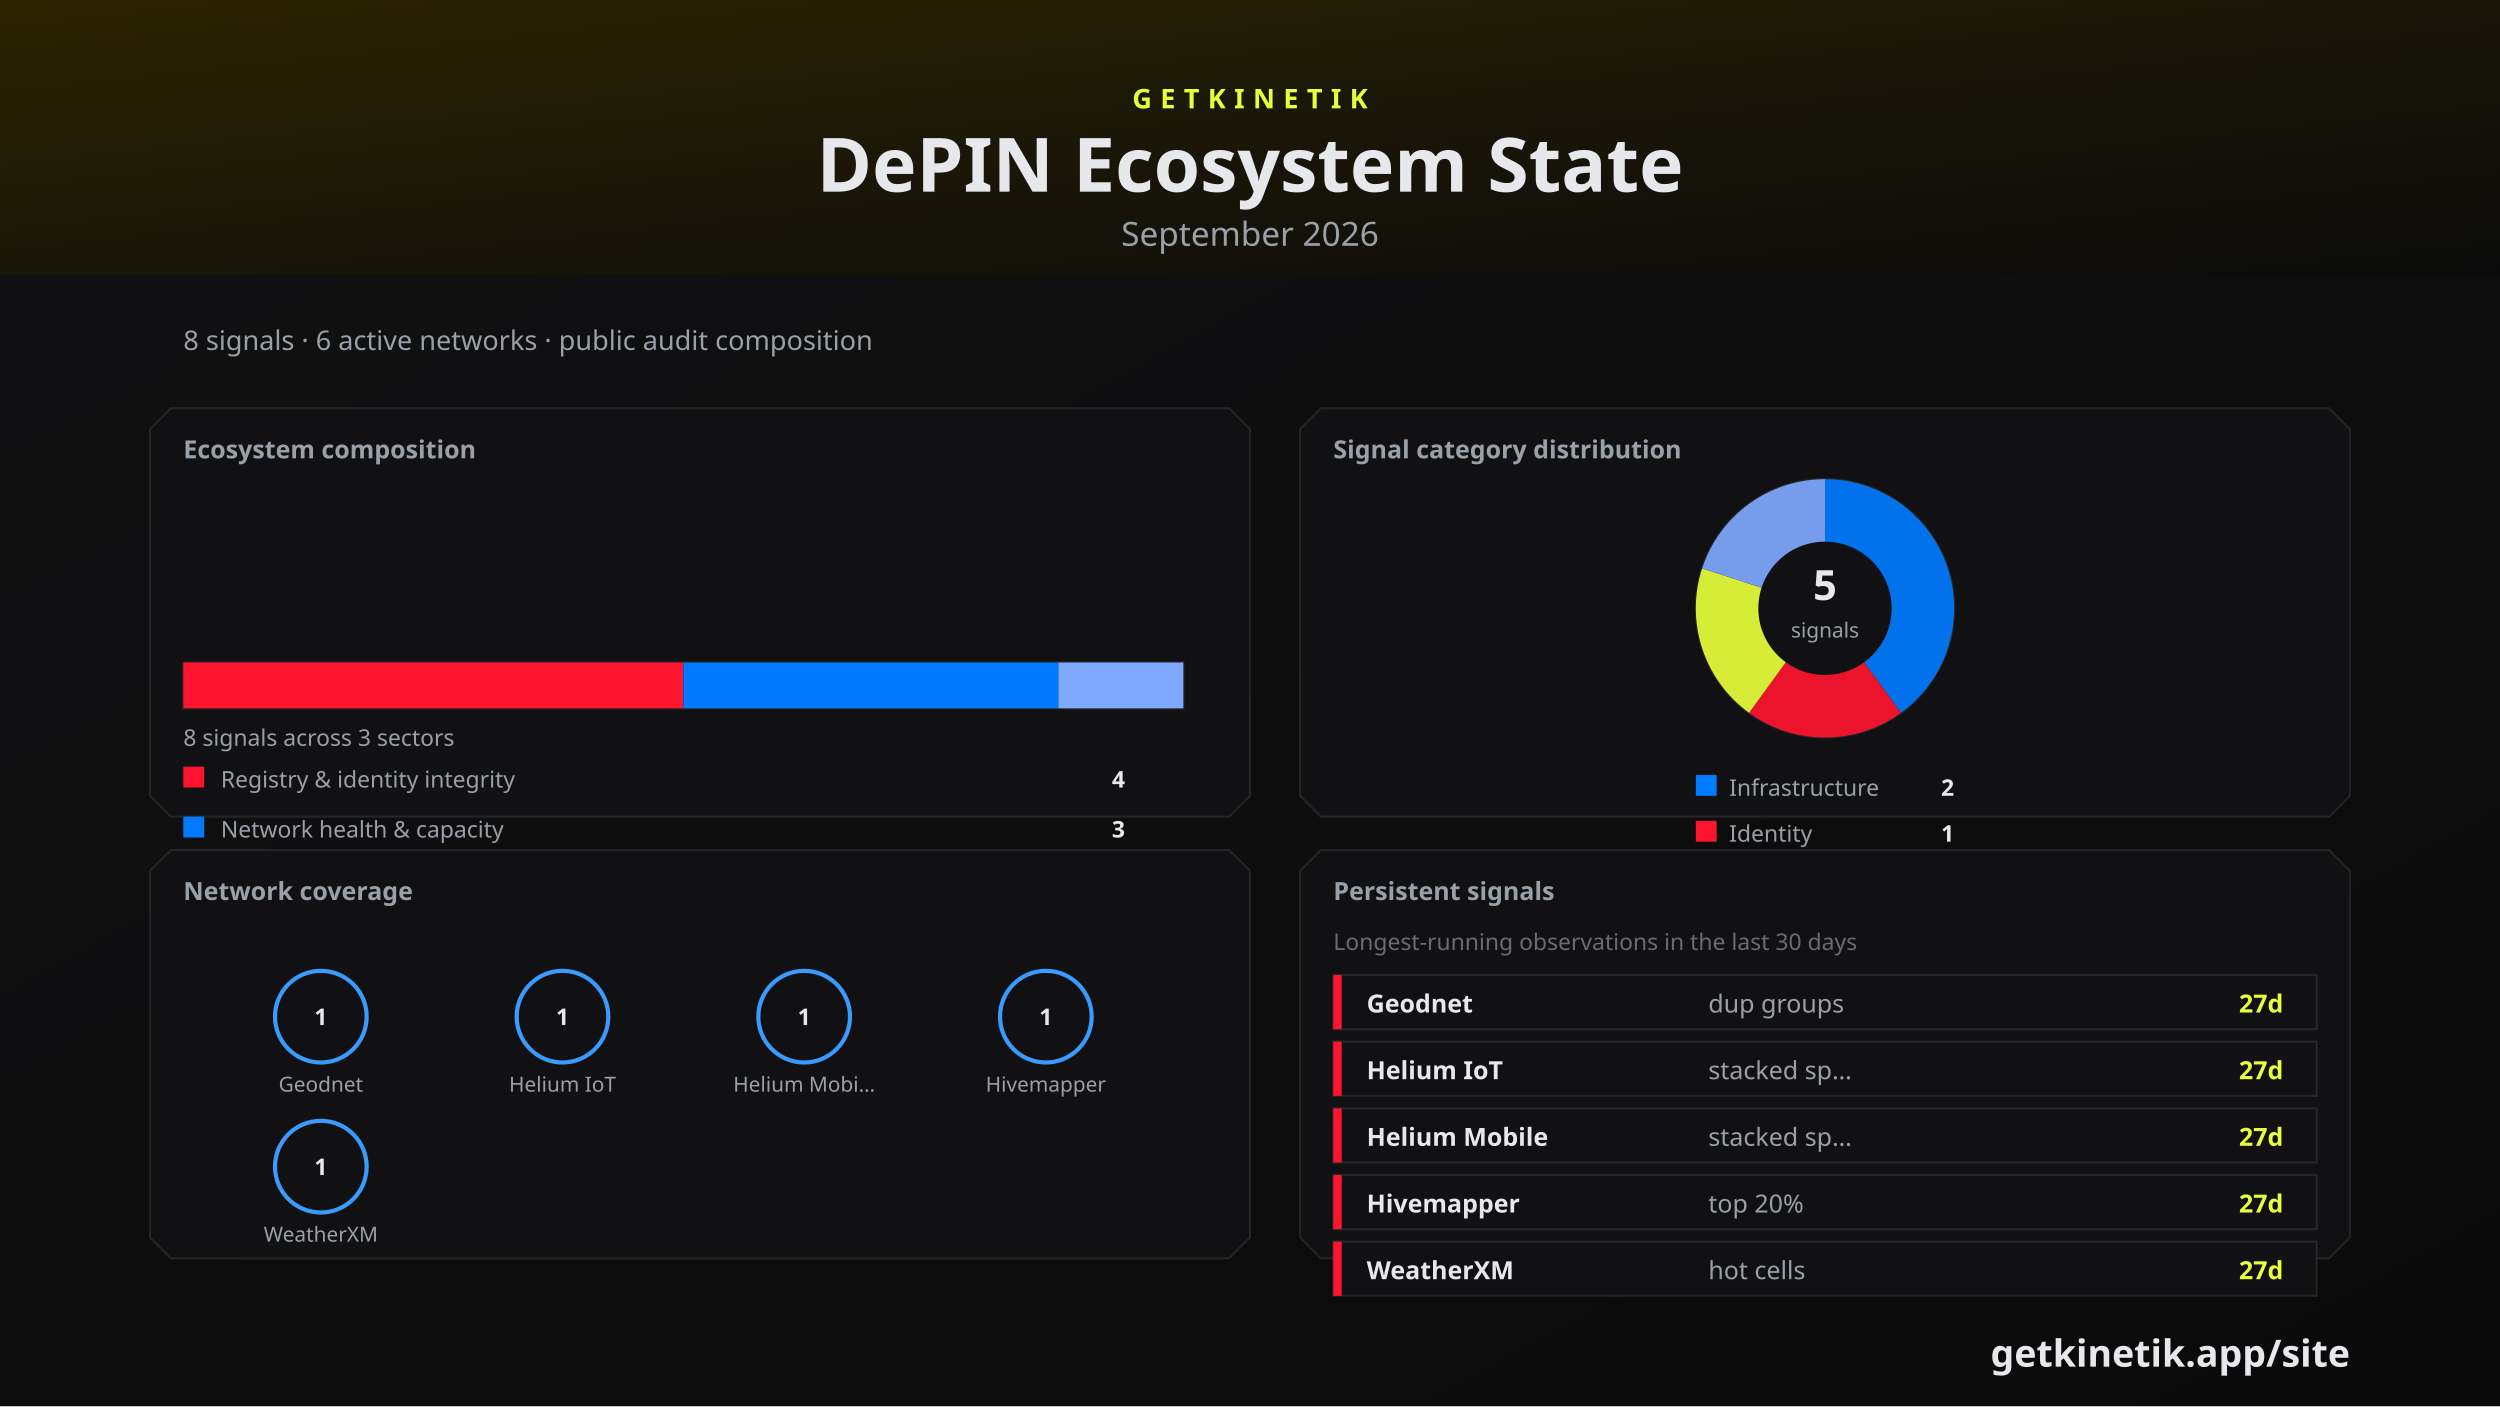
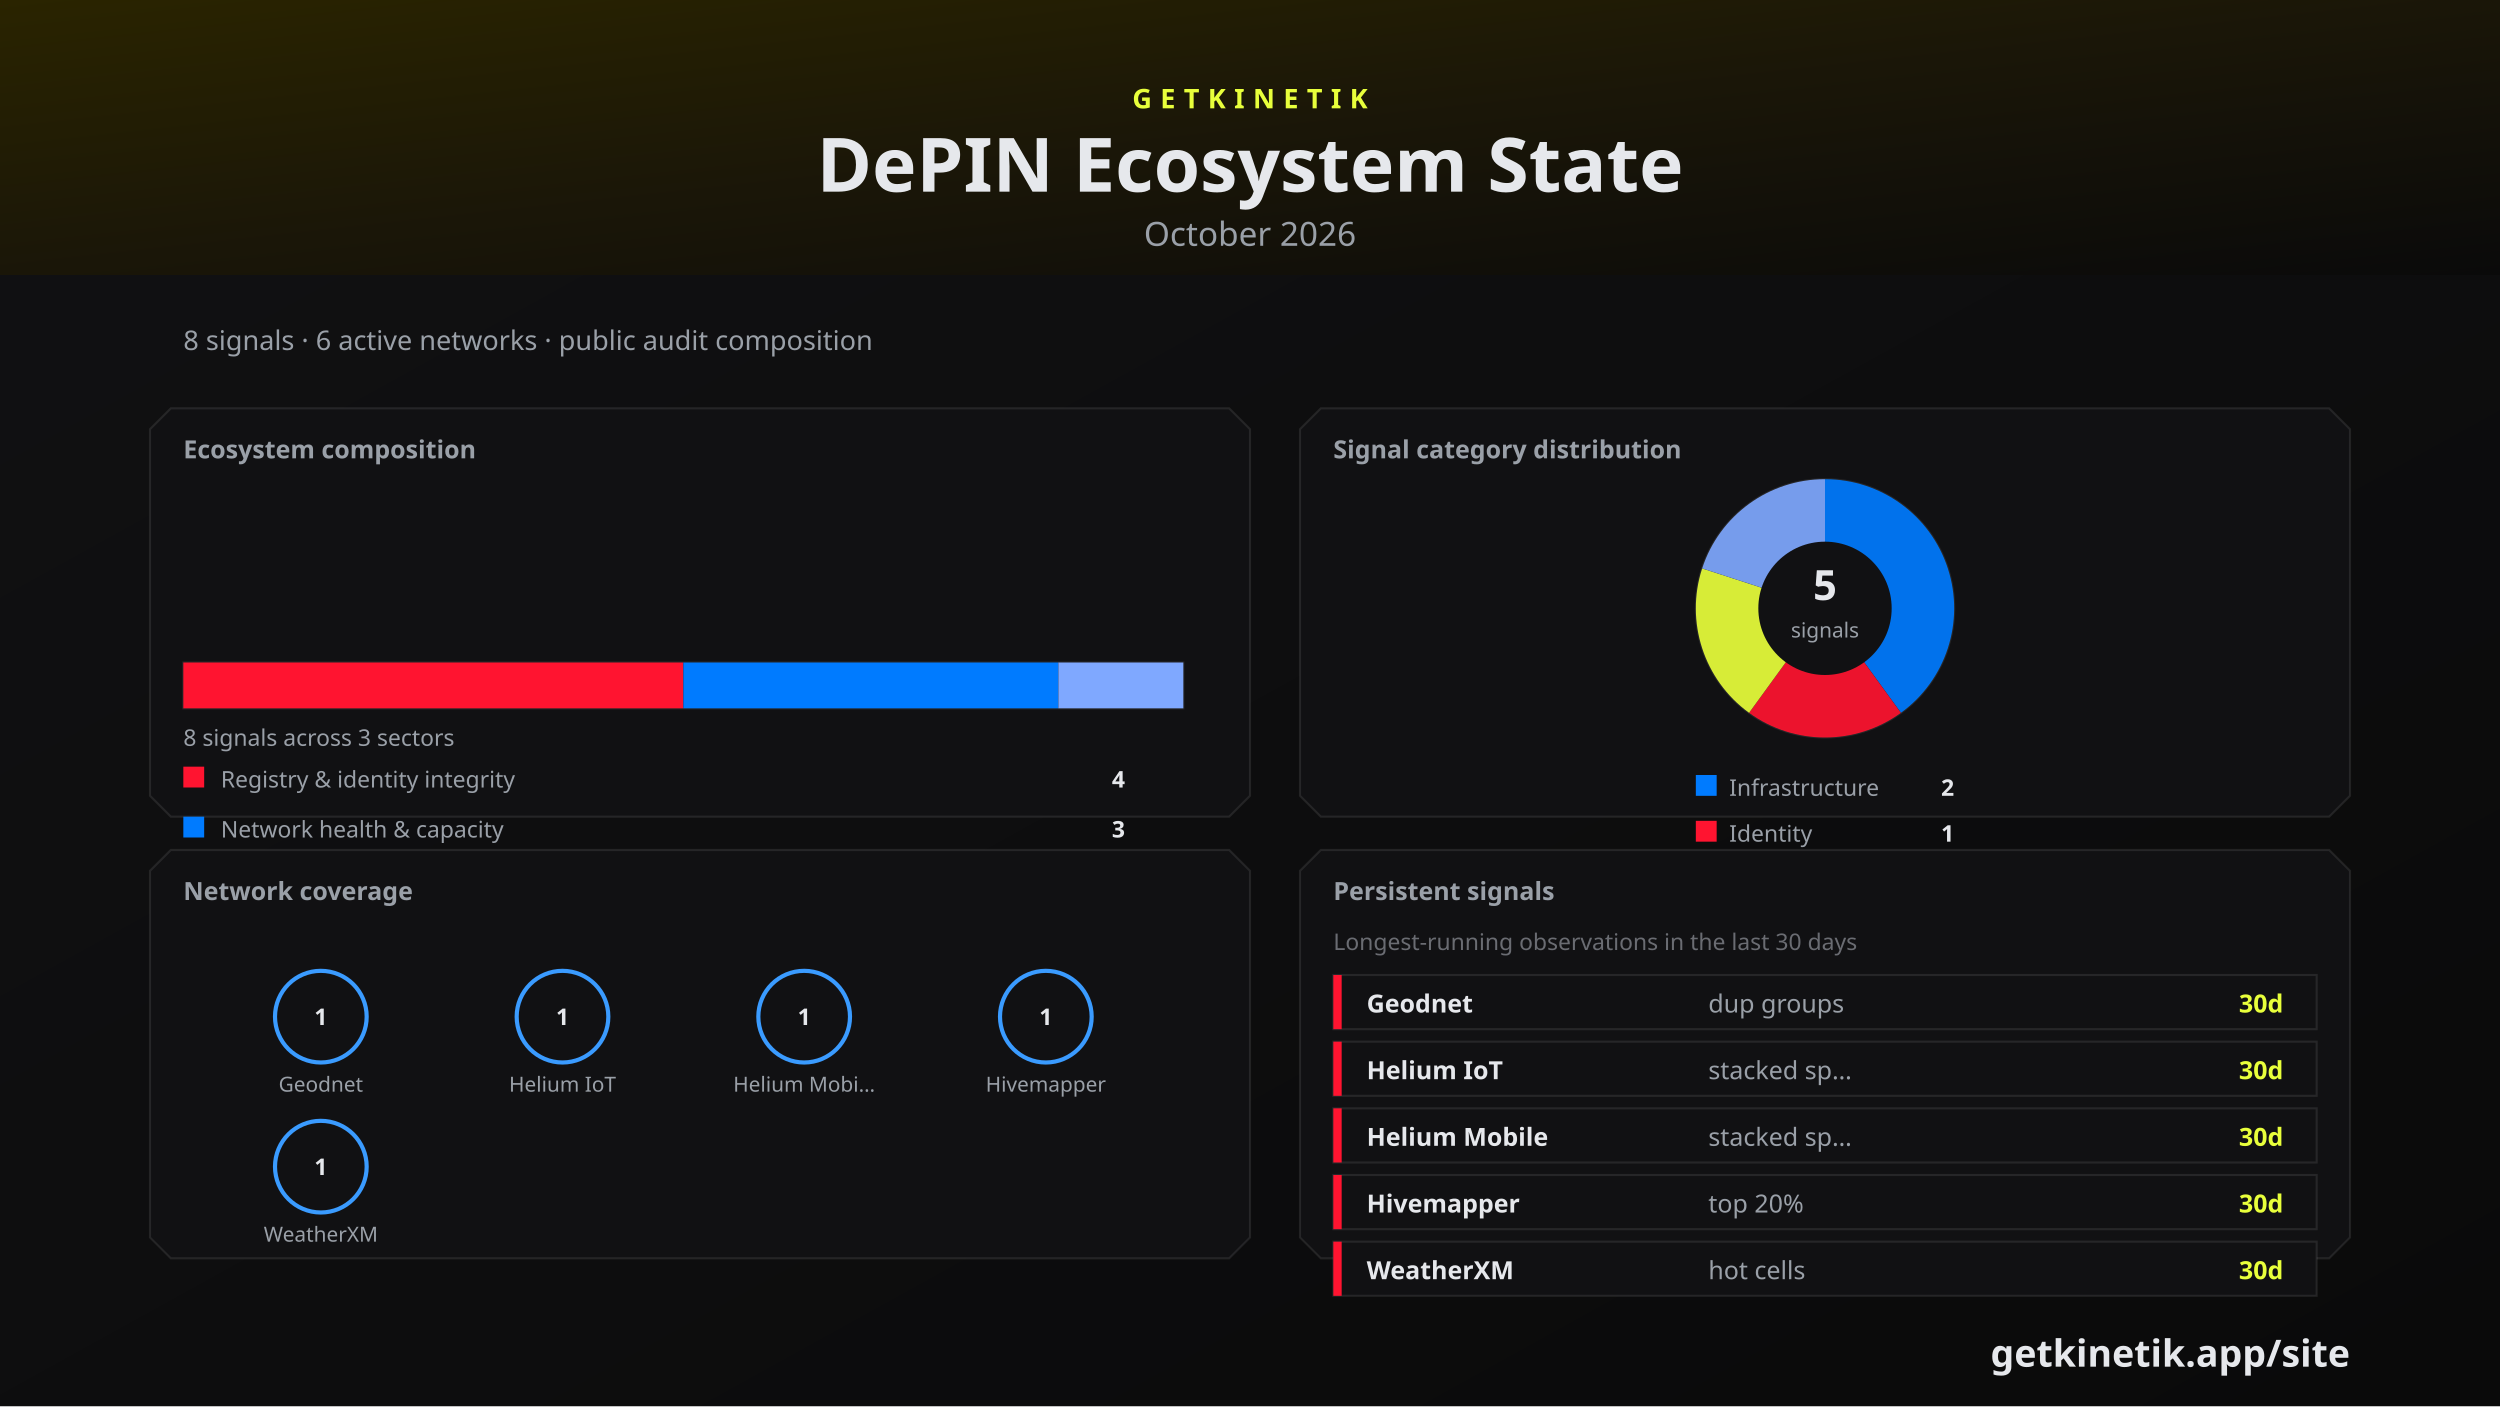
<svg xmlns="http://www.w3.org/2000/svg" width="1200" height="675" viewBox="0 0 1200 675">
  <defs>
    <linearGradient id="bg" x1="0" y1="0" x2="1" y2="1">
      <stop offset="0%" stop-color="#111113" />
      <stop offset="100%" stop-color="#0A0A0A" />
    </linearGradient>
    <linearGradient id="topline" x1="0" y1="0" x2="1" y2="0">
      <stop offset="0%" stop-color="#E8FF3B" />
      <stop offset="60%" stop-color="#007BFF" />
      <stop offset="100%" stop-color="#FF1430" />
    </linearGradient>
  </defs>
  <rect width="1200" height="675" fill="url(#bg)" />
  <rect x="0" y="0" width="1200" height="6" fill="#E8FF3B" />
  <defs>
    <linearGradient id="monthBand" x1="0" y1="0" x2="1" y2="1">
      <stop offset="0%" stop-color="#2A2400" />
      <stop offset="50%" stop-color="#1A1608" />
      <stop offset="100%" stop-color="#0A0A0A" />
    </linearGradient>
  </defs>
  <rect x="0" y="0" width="1200" height="132" fill="url(#monthBand)" />
  <text x="600" y="52" fill="#E8FF3B" font-family="Segoe UI, system-ui, -apple-system, sans-serif" font-size="13" font-weight="700" letter-spacing="4" text-anchor="middle">GETKINETIK</text>
  <text x="600" y="92" fill="#E6E8EC" font-family="Segoe UI, system-ui, -apple-system, sans-serif" font-size="36" font-weight="700" text-anchor="middle">DePIN Ecosystem State</text>
-   <text x="600" y="118" fill="#9AA0A8" font-family="Segoe UI, system-ui, -apple-system, sans-serif" font-size="16" text-anchor="middle">September 2026</text>
+   <text x="600" y="118" fill="#9AA0A8" font-family="Segoe UI, system-ui, -apple-system, sans-serif" font-size="16" text-anchor="middle">October 2026</text>
  <text x="88" y="168" fill="#9AA0A8" font-family="Segoe UI, system-ui, -apple-system, sans-serif" font-size="13">8 signals · 6 active networks · public audit composition</text>
  <path d="M 82 196 L 590 196 L 600 206 L 600 382 L 590 392 L 82 392 L 72 382 L 72 206 Z" fill="#111113" stroke="rgba(230, 232, 236, 0.10)" />
  <text x="88" y="220" fill="#9AA0A8" font-family="Segoe UI, system-ui, -apple-system, sans-serif" font-size="12" font-weight="700">Ecosystem composition</text>
  <rect x="88" y="318" width="480" height="22" fill="#0A0A0A" stroke="rgba(230, 232, 236, 0.10)" />
  <rect x="88" y="318" width="240" height="22" fill="#FF1430" />
  <rect x="328" y="318" width="180" height="22" fill="#007BFF" />
  <rect x="508" y="318" width="60" height="22" fill="#7FA8FF" />
  <text x="88" y="358" fill="#9AA0A8" font-family="Segoe UI, system-ui, -apple-system, sans-serif" font-size="11">8 signals across 3 sectors</text>
  <rect x="88" y="368" width="10" height="10" fill="#FF1430" />
  <text x="106" y="378" fill="#9AA0A8" font-family="Segoe UI, system-ui, -apple-system, sans-serif" font-size="11">Registry &amp; identity integrity</text>
  <text x="540" y="378" fill="#E6E8EC" font-family="Segoe UI, system-ui, -apple-system, sans-serif" font-size="11" font-weight="700" text-anchor="end">4</text>
  <rect x="88" y="392" width="10" height="10" fill="#007BFF" />
  <text x="106" y="402" fill="#9AA0A8" font-family="Segoe UI, system-ui, -apple-system, sans-serif" font-size="11">Network health &amp; capacity</text>
  <text x="540" y="402" fill="#E6E8EC" font-family="Segoe UI, system-ui, -apple-system, sans-serif" font-size="11" font-weight="700" text-anchor="end">3</text>
  <rect x="88" y="416" width="10" height="10" fill="#7FA8FF" />
  <text x="106" y="426" fill="#9AA0A8" font-family="Segoe UI, system-ui, -apple-system, sans-serif" font-size="11">Token economics</text>
  <text x="540" y="426" fill="#E6E8EC" font-family="Segoe UI, system-ui, -apple-system, sans-serif" font-size="11" font-weight="700" text-anchor="end">1</text>
  <path d="M 634 196 L 1118 196 L 1128 206 L 1128 382 L 1118 392 L 634 392 L 624 382 L 624 206 Z" fill="#111113" stroke="rgba(230, 232, 236, 0.10)" />
  <text x="640" y="220" fill="#9AA0A8" font-family="Segoe UI, system-ui, -apple-system, sans-serif" font-size="12" font-weight="700">Signal category distribution</text>
  <circle cx="876" cy="292" r="62" fill="#0A0A0A" stroke="rgba(230, 232, 236, 0.10)" />
  <path d="M 876 292 L 876 230 A 62 62 0 0 1 912.443 342.159 Z" fill="#007BFF" opacity="0.92" />
  <path d="M 876 292 L 912.443 342.159 A 62 62 0 0 1 839.557 342.159 Z" fill="#FF1430" opacity="0.92" />
  <path d="M 876 292 L 839.557 342.159 A 62 62 0 0 1 817.034 272.841 Z" fill="#E8FF3B" opacity="0.92" />
  <path d="M 876 292 L 817.034 272.841 A 62 62 0 0 1 876 230 Z" fill="#7FA8FF" opacity="0.92" />
  <circle cx="876" cy="292" r="32" fill="#111113" />
  <text x="876" y="288" fill="#E6E8EC" font-family="Segoe UI, system-ui, -apple-system, sans-serif" font-size="20" font-weight="700" text-anchor="middle">5</text>
  <text x="876" y="306" fill="#9AA0A8" font-family="Segoe UI, system-ui, -apple-system, sans-serif" font-size="10" text-anchor="middle">signals</text>
  <rect x="814" y="372" width="10" height="10" fill="#007BFF" />
  <text x="830" y="382" fill="#9AA0A8" font-family="Segoe UI, system-ui, -apple-system, sans-serif" font-size="11">Infrastructure</text>
  <text x="938" y="382" fill="#E6E8EC" font-family="Segoe UI, system-ui, -apple-system, sans-serif" font-size="11" font-weight="700" text-anchor="end">2</text>
  <rect x="814" y="394" width="10" height="10" fill="#FF1430" />
  <text x="830" y="404" fill="#9AA0A8" font-family="Segoe UI, system-ui, -apple-system, sans-serif" font-size="11">Identity</text>
  <text x="938" y="404" fill="#E6E8EC" font-family="Segoe UI, system-ui, -apple-system, sans-serif" font-size="11" font-weight="700" text-anchor="end">1</text>
  <rect x="814" y="416" width="10" height="10" fill="#E8FF3B" />
  <text x="830" y="426" fill="#9AA0A8" font-family="Segoe UI, system-ui, -apple-system, sans-serif" font-size="11">Capacity</text>
  <text x="938" y="426" fill="#E6E8EC" font-family="Segoe UI, system-ui, -apple-system, sans-serif" font-size="11" font-weight="700" text-anchor="end">1</text>
  <rect x="814" y="438" width="10" height="10" fill="#7FA8FF" />
  <text x="830" y="448" fill="#9AA0A8" font-family="Segoe UI, system-ui, -apple-system, sans-serif" font-size="11">Economics</text>
  <text x="938" y="448" fill="#E6E8EC" font-family="Segoe UI, system-ui, -apple-system, sans-serif" font-size="11" font-weight="700" text-anchor="end">1</text>
  <path d="M 82 408 L 590 408 L 600 418 L 600 594 L 590 604 L 82 604 L 72 594 L 72 418 Z" fill="#111113" stroke="rgba(230, 232, 236, 0.10)" />
  <text x="88" y="432" fill="#9AA0A8" font-family="Segoe UI, system-ui, -apple-system, sans-serif" font-size="12" font-weight="700">Network coverage</text>
  <circle cx="154" cy="488" r="22" fill="#111113" stroke="#3A9BFF" stroke-width="2" />
  <text x="154" y="492" fill="#E6E8EC" font-family="Segoe UI, system-ui, -apple-system, sans-serif" font-size="11" font-weight="700" text-anchor="middle">1</text>
  <text x="154" y="524" fill="#9AA0A8" font-family="Segoe UI, system-ui, -apple-system, sans-serif" font-size="10" text-anchor="middle">Geodnet</text>
  <circle cx="270" cy="488" r="22" fill="#111113" stroke="#3A9BFF" stroke-width="2" />
  <text x="270" y="492" fill="#E6E8EC" font-family="Segoe UI, system-ui, -apple-system, sans-serif" font-size="11" font-weight="700" text-anchor="middle">1</text>
  <text x="270" y="524" fill="#9AA0A8" font-family="Segoe UI, system-ui, -apple-system, sans-serif" font-size="10" text-anchor="middle">Helium IoT</text>
  <circle cx="386" cy="488" r="22" fill="#111113" stroke="#3A9BFF" stroke-width="2" />
  <text x="386" y="492" fill="#E6E8EC" font-family="Segoe UI, system-ui, -apple-system, sans-serif" font-size="11" font-weight="700" text-anchor="middle">1</text>
  <text x="386" y="524" fill="#9AA0A8" font-family="Segoe UI, system-ui, -apple-system, sans-serif" font-size="10" text-anchor="middle">Helium Mobi…</text>
  <circle cx="502" cy="488" r="22" fill="#111113" stroke="#3A9BFF" stroke-width="2" />
  <text x="502" y="492" fill="#E6E8EC" font-family="Segoe UI, system-ui, -apple-system, sans-serif" font-size="11" font-weight="700" text-anchor="middle">1</text>
  <text x="502" y="524" fill="#9AA0A8" font-family="Segoe UI, system-ui, -apple-system, sans-serif" font-size="10" text-anchor="middle">Hivemapper</text>
  <circle cx="154" cy="560" r="22" fill="#111113" stroke="#3A9BFF" stroke-width="2" />
  <text x="154" y="564" fill="#E6E8EC" font-family="Segoe UI, system-ui, -apple-system, sans-serif" font-size="11" font-weight="700" text-anchor="middle">1</text>
  <text x="154" y="596" fill="#9AA0A8" font-family="Segoe UI, system-ui, -apple-system, sans-serif" font-size="10" text-anchor="middle">WeatherXM</text>
  <path d="M 634 408 L 1118 408 L 1128 418 L 1128 594 L 1118 604 L 634 604 L 624 594 L 624 418 Z" fill="#111113" stroke="rgba(230, 232, 236, 0.10)" />
  <text x="640" y="432" fill="#9AA0A8" font-family="Segoe UI, system-ui, -apple-system, sans-serif" font-size="12" font-weight="700">Persistent signals</text>
  <text x="640" y="456" fill="#6A6C72" font-family="Segoe UI, system-ui, -apple-system, sans-serif" font-size="11">Longest-running observations in the last 30 days</text>
  <rect x="640" y="468" width="472" height="26" fill="#111113" stroke="rgba(230, 232, 236, 0.10)" />
  <rect x="640" y="468" width="4" height="26" fill="#FF1430" />
  <text x="656" y="486" fill="#E6E8EC" font-family="Segoe UI, system-ui, -apple-system, sans-serif" font-size="12" font-weight="600">Geodnet</text>
  <text x="820" y="486" fill="#9AA0A8" font-family="Segoe UI, system-ui, -apple-system, sans-serif" font-size="12">dup groups</text>
-   <text x="1096" y="486" fill="#E8FF3B" font-family="Segoe UI, system-ui, -apple-system, sans-serif" font-size="12" font-weight="700" text-anchor="end">27d</text>
+   <text x="1096" y="486" fill="#E8FF3B" font-family="Segoe UI, system-ui, -apple-system, sans-serif" font-size="12" font-weight="700" text-anchor="end">30d</text>
  <rect x="640" y="500" width="472" height="26" fill="#111113" stroke="rgba(230, 232, 236, 0.10)" />
  <rect x="640" y="500" width="4" height="26" fill="#FF1430" />
  <text x="656" y="518" fill="#E6E8EC" font-family="Segoe UI, system-ui, -apple-system, sans-serif" font-size="12" font-weight="600">Helium IoT</text>
  <text x="820" y="518" fill="#9AA0A8" font-family="Segoe UI, system-ui, -apple-system, sans-serif" font-size="12">stacked sp…</text>
-   <text x="1096" y="518" fill="#E8FF3B" font-family="Segoe UI, system-ui, -apple-system, sans-serif" font-size="12" font-weight="700" text-anchor="end">27d</text>
+   <text x="1096" y="518" fill="#E8FF3B" font-family="Segoe UI, system-ui, -apple-system, sans-serif" font-size="12" font-weight="700" text-anchor="end">30d</text>
  <rect x="640" y="532" width="472" height="26" fill="#111113" stroke="rgba(230, 232, 236, 0.10)" />
  <rect x="640" y="532" width="4" height="26" fill="#FF1430" />
  <text x="656" y="550" fill="#E6E8EC" font-family="Segoe UI, system-ui, -apple-system, sans-serif" font-size="12" font-weight="600">Helium Mobile</text>
  <text x="820" y="550" fill="#9AA0A8" font-family="Segoe UI, system-ui, -apple-system, sans-serif" font-size="12">stacked sp…</text>
-   <text x="1096" y="550" fill="#E8FF3B" font-family="Segoe UI, system-ui, -apple-system, sans-serif" font-size="12" font-weight="700" text-anchor="end">27d</text>
+   <text x="1096" y="550" fill="#E8FF3B" font-family="Segoe UI, system-ui, -apple-system, sans-serif" font-size="12" font-weight="700" text-anchor="end">30d</text>
  <rect x="640" y="564" width="472" height="26" fill="#111113" stroke="rgba(230, 232, 236, 0.10)" />
  <rect x="640" y="564" width="4" height="26" fill="#FF1430" />
  <text x="656" y="582" fill="#E6E8EC" font-family="Segoe UI, system-ui, -apple-system, sans-serif" font-size="12" font-weight="600">Hivemapper</text>
  <text x="820" y="582" fill="#9AA0A8" font-family="Segoe UI, system-ui, -apple-system, sans-serif" font-size="12">top 20%</text>
-   <text x="1096" y="582" fill="#E8FF3B" font-family="Segoe UI, system-ui, -apple-system, sans-serif" font-size="12" font-weight="700" text-anchor="end">27d</text>
+   <text x="1096" y="582" fill="#E8FF3B" font-family="Segoe UI, system-ui, -apple-system, sans-serif" font-size="12" font-weight="700" text-anchor="end">30d</text>
  <rect x="640" y="596" width="472" height="26" fill="#111113" stroke="rgba(230, 232, 236, 0.10)" />
  <rect x="640" y="596" width="4" height="26" fill="#FF1430" />
  <text x="656" y="614" fill="#E6E8EC" font-family="Segoe UI, system-ui, -apple-system, sans-serif" font-size="12" font-weight="600">WeatherXM</text>
  <text x="820" y="614" fill="#9AA0A8" font-family="Segoe UI, system-ui, -apple-system, sans-serif" font-size="12">hot cells</text>
-   <text x="1096" y="614" fill="#E8FF3B" font-family="Segoe UI, system-ui, -apple-system, sans-serif" font-size="12" font-weight="700" text-anchor="end">27d</text>
+   <text x="1096" y="614" fill="#E8FF3B" font-family="Segoe UI, system-ui, -apple-system, sans-serif" font-size="12" font-weight="700" text-anchor="end">30d</text>
  <text x="1128" y="656" fill="#E6E8EC" font-family="Segoe UI, system-ui, -apple-system, sans-serif" font-size="18" font-weight="700" text-anchor="end">getkinetik.app/site</text>
</svg>
